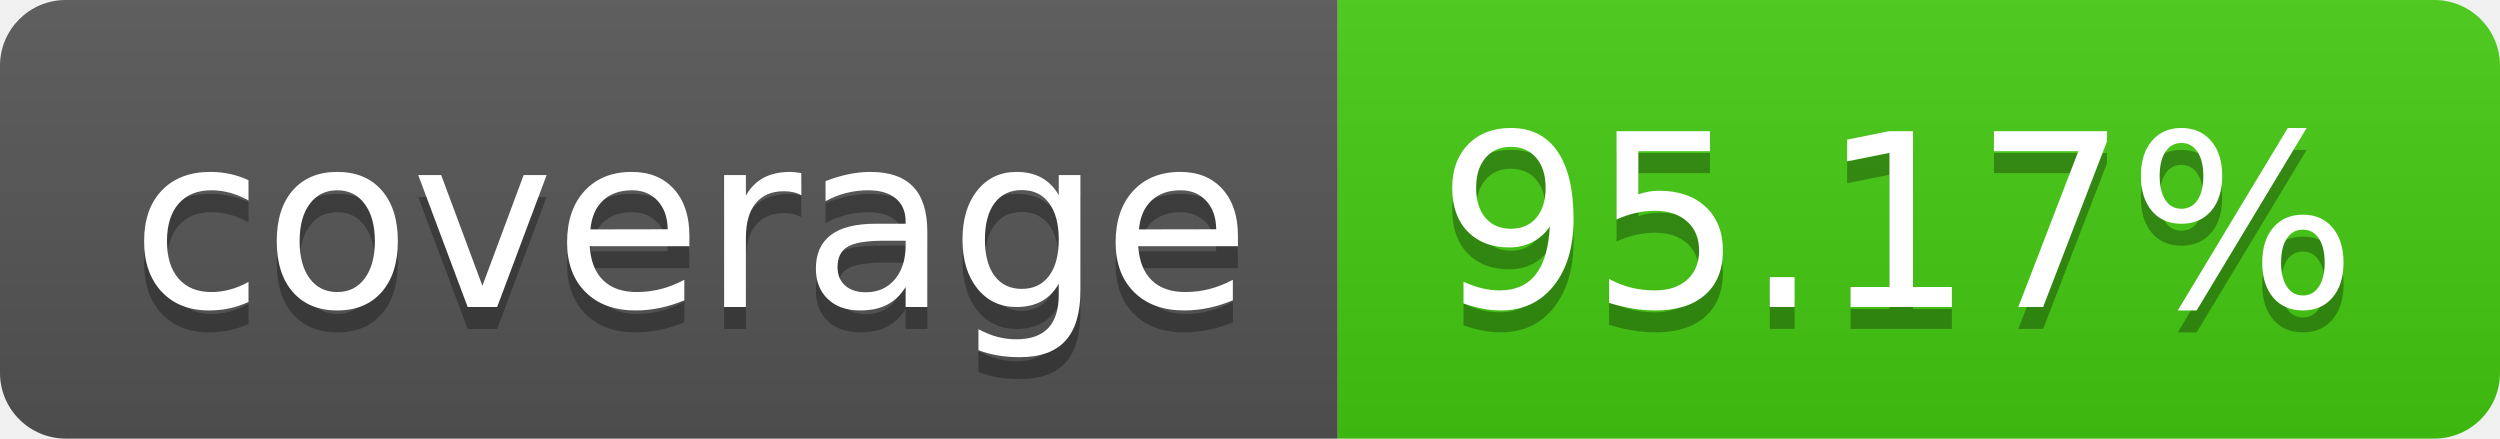
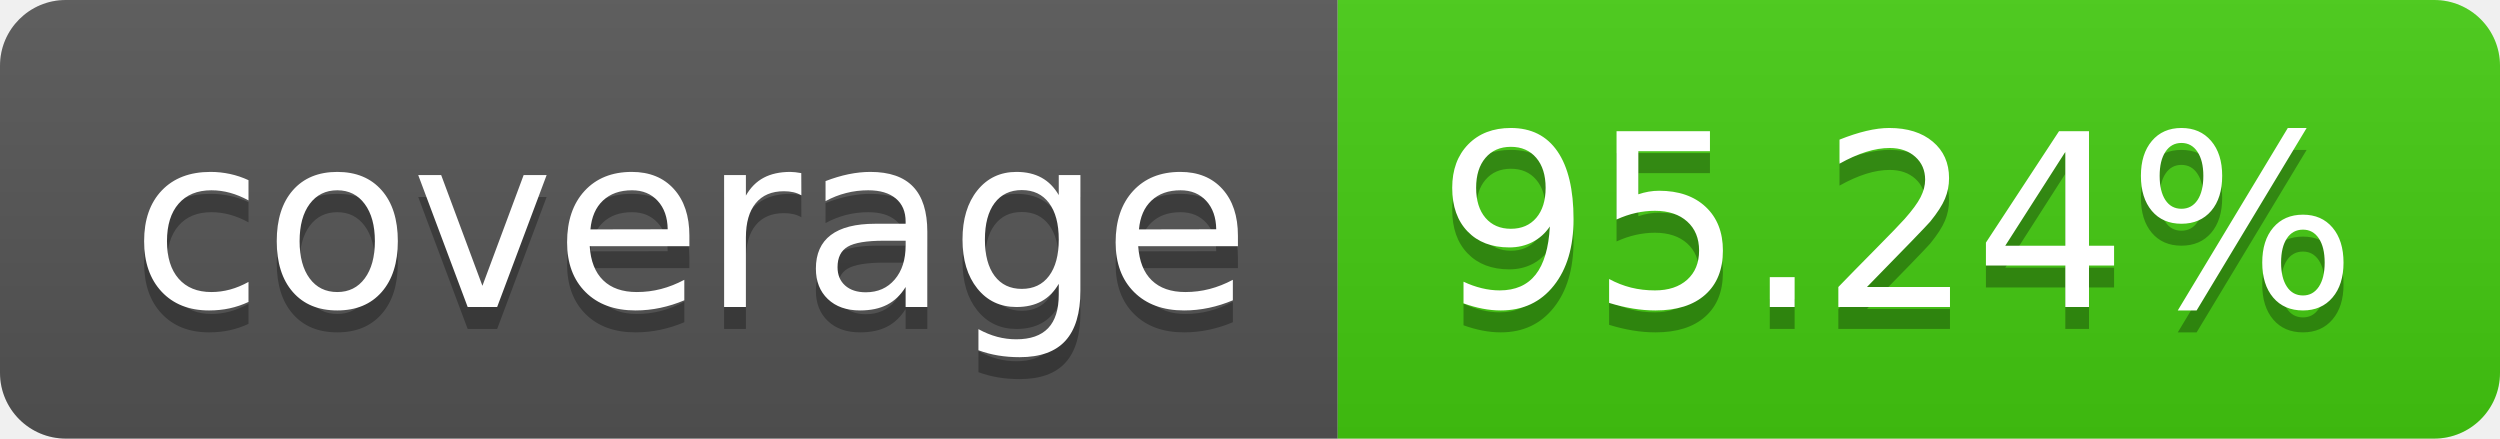
- <svg xmlns="http://www.w3.org/2000/svg" width="114" height="20" role="img" aria-label="coverage: 95.17%">
+ <svg xmlns="http://www.w3.org/2000/svg" width="114" height="20" role="img" aria-label="coverage: 95.24%">
  <linearGradient id="s" x2="0" y2="100%">
    <stop offset="0" stop-color="#bbb" stop-opacity=".1" />
    <stop offset="1" stop-opacity=".1" />
  </linearGradient>
  <clipPath id="r">
    <rect width="114" height="20" rx="3" fill="#fff" />
  </clipPath>
  <g clip-path="url(#r)">
    <rect width="61" height="20" fill="#555" />
    <rect x="61" width="53" height="20" fill="#4c1" />
    <rect width="114" height="20" fill="url(#s)" />
  </g>
  <g fill="#fff" text-anchor="middle" font-family="Verdana,Geneva,DejaVu Sans,sans-serif" text-rendering="geometricPrecision" font-size="110">
    <text aria-hidden="true" x="315" y="150" fill="#010101" fill-opacity=".3" transform="scale(.1)" textLength="510">coverage</text>
    <text x="315" y="140" transform="scale(.1)" fill="#fff" textLength="510">coverage</text>
-     <text aria-hidden="true" x="865" y="150" fill="#010101" fill-opacity=".3" transform="scale(.1)" textLength="430">95.17%</text>
-     <text x="865" y="140" transform="scale(.1)" fill="#fff" textLength="430">95.17%</text>
+     <text aria-hidden="true" x="865" y="150" fill="#010101" fill-opacity=".3" transform="scale(.1)" textLength="430">95.24%</text>
+     <text x="865" y="140" transform="scale(.1)" fill="#fff" textLength="430">95.24%</text>
  </g>
</svg>
